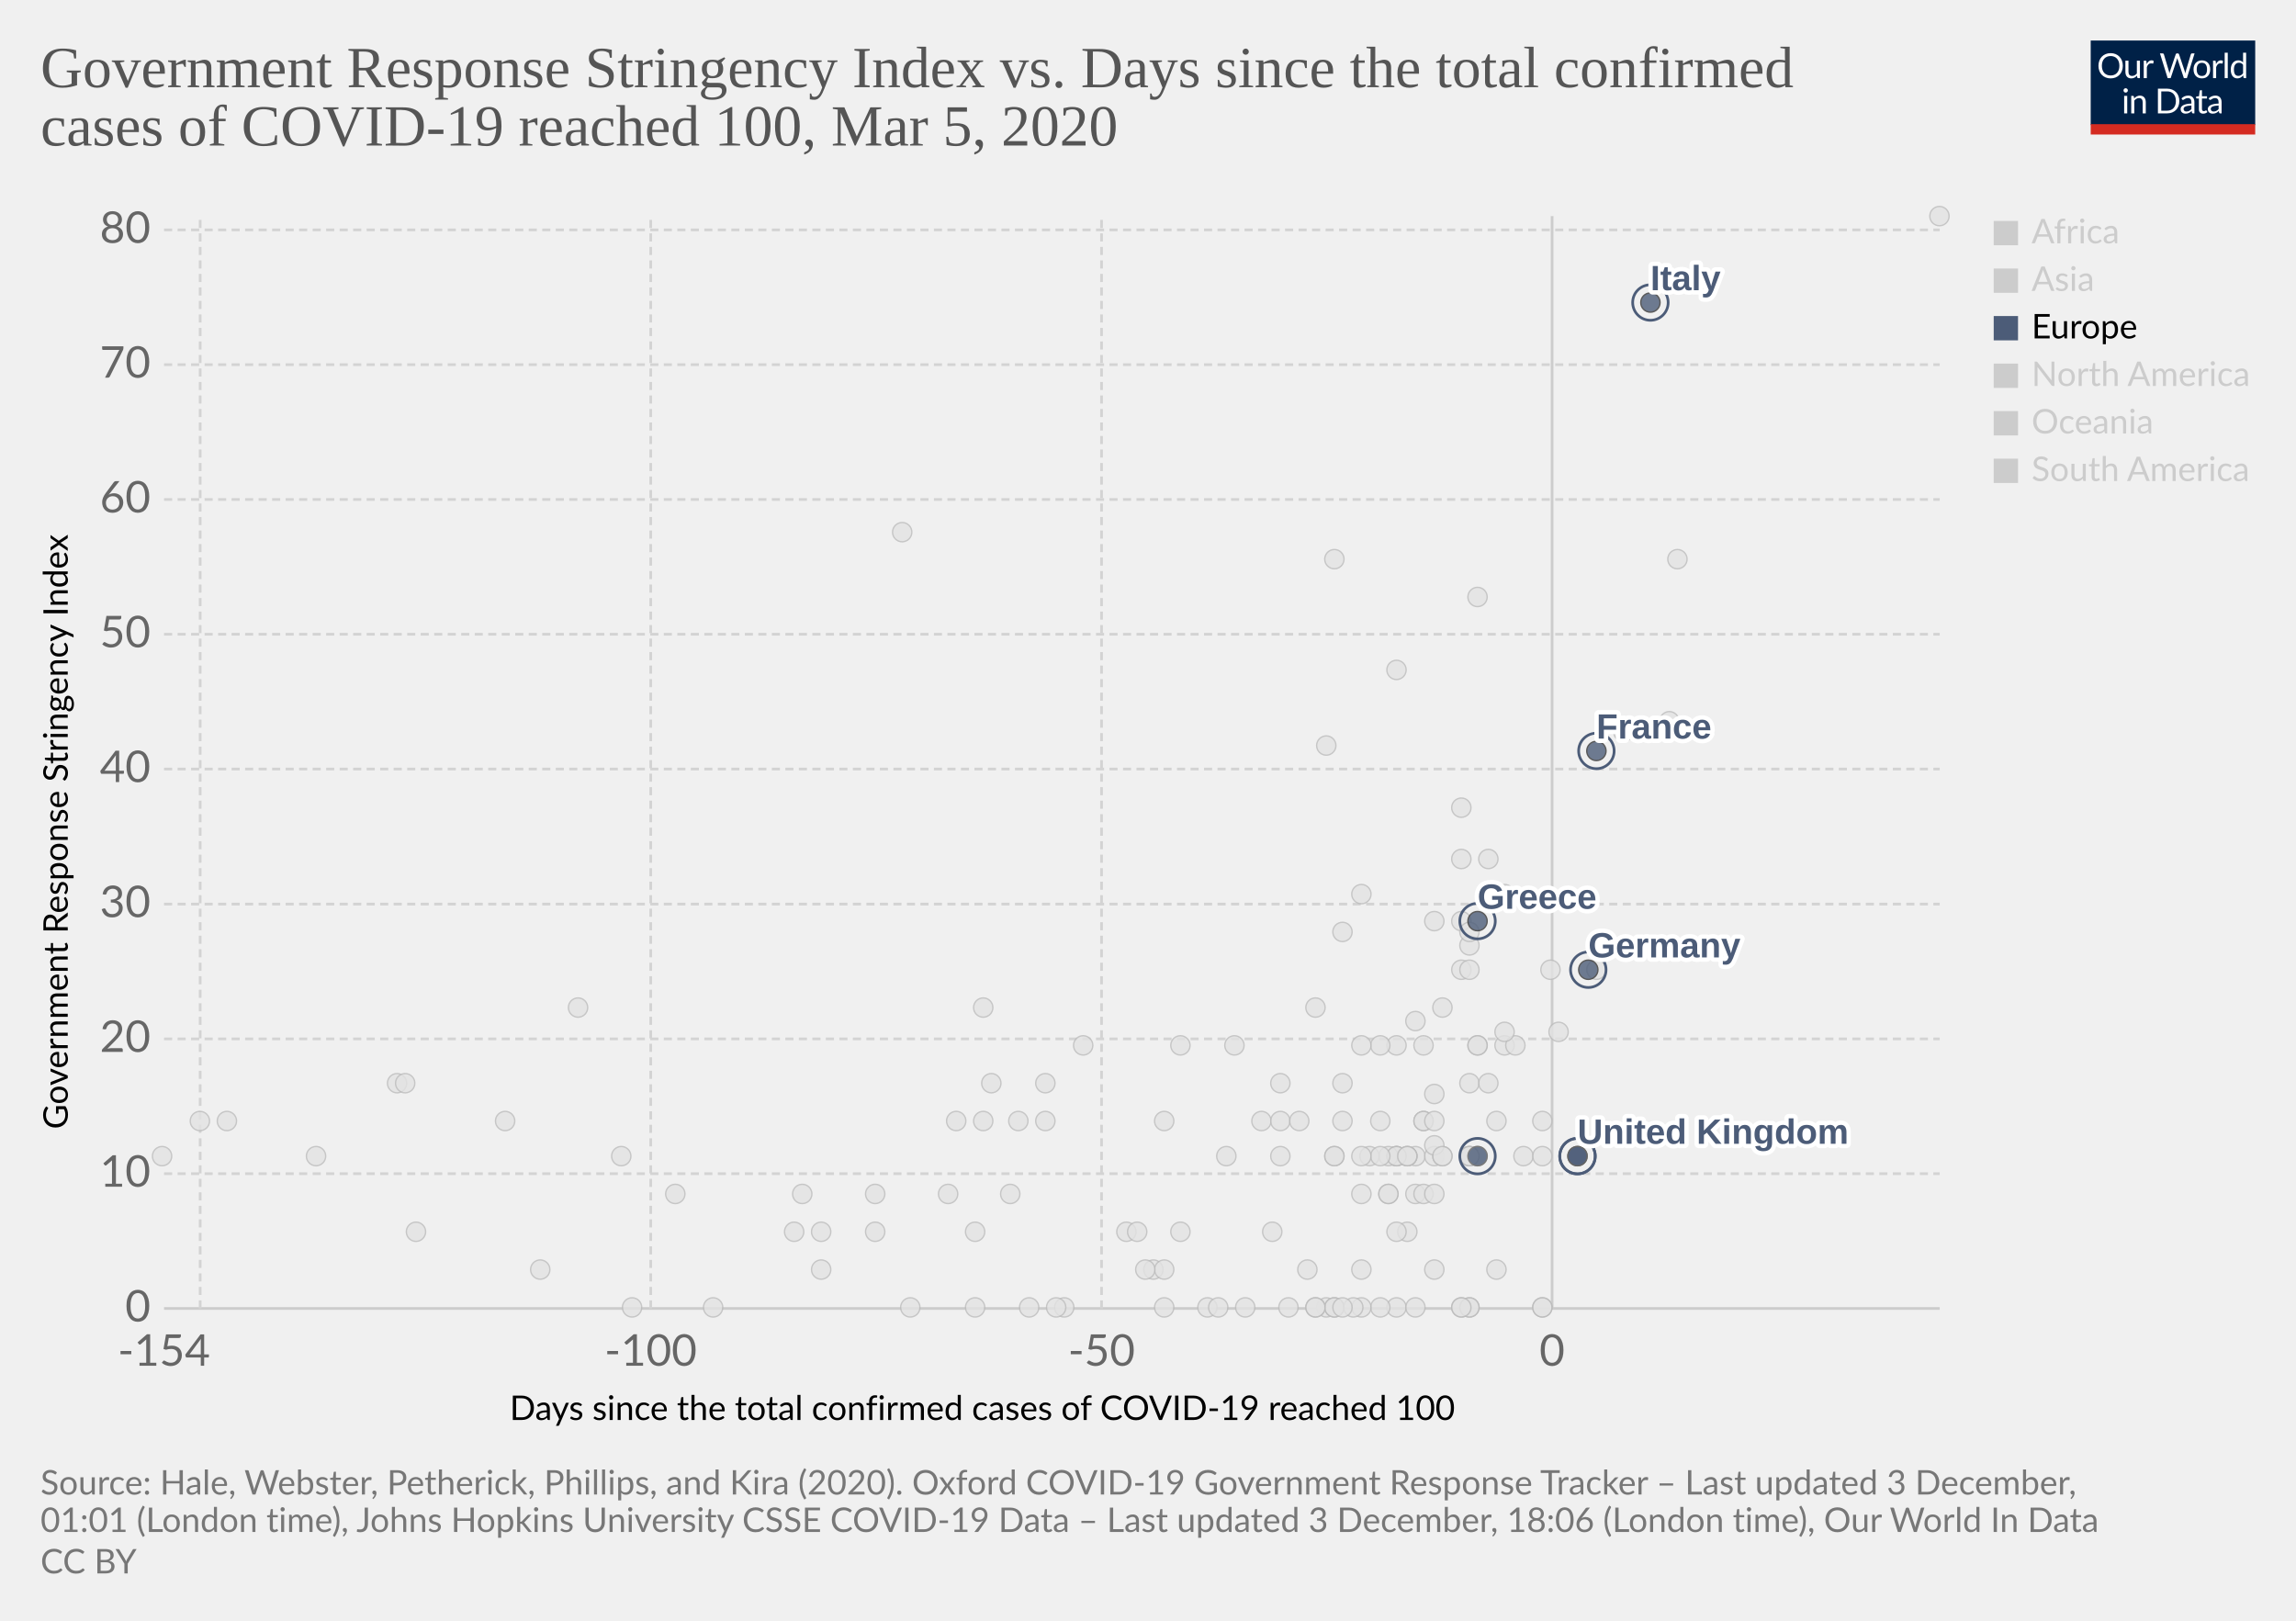
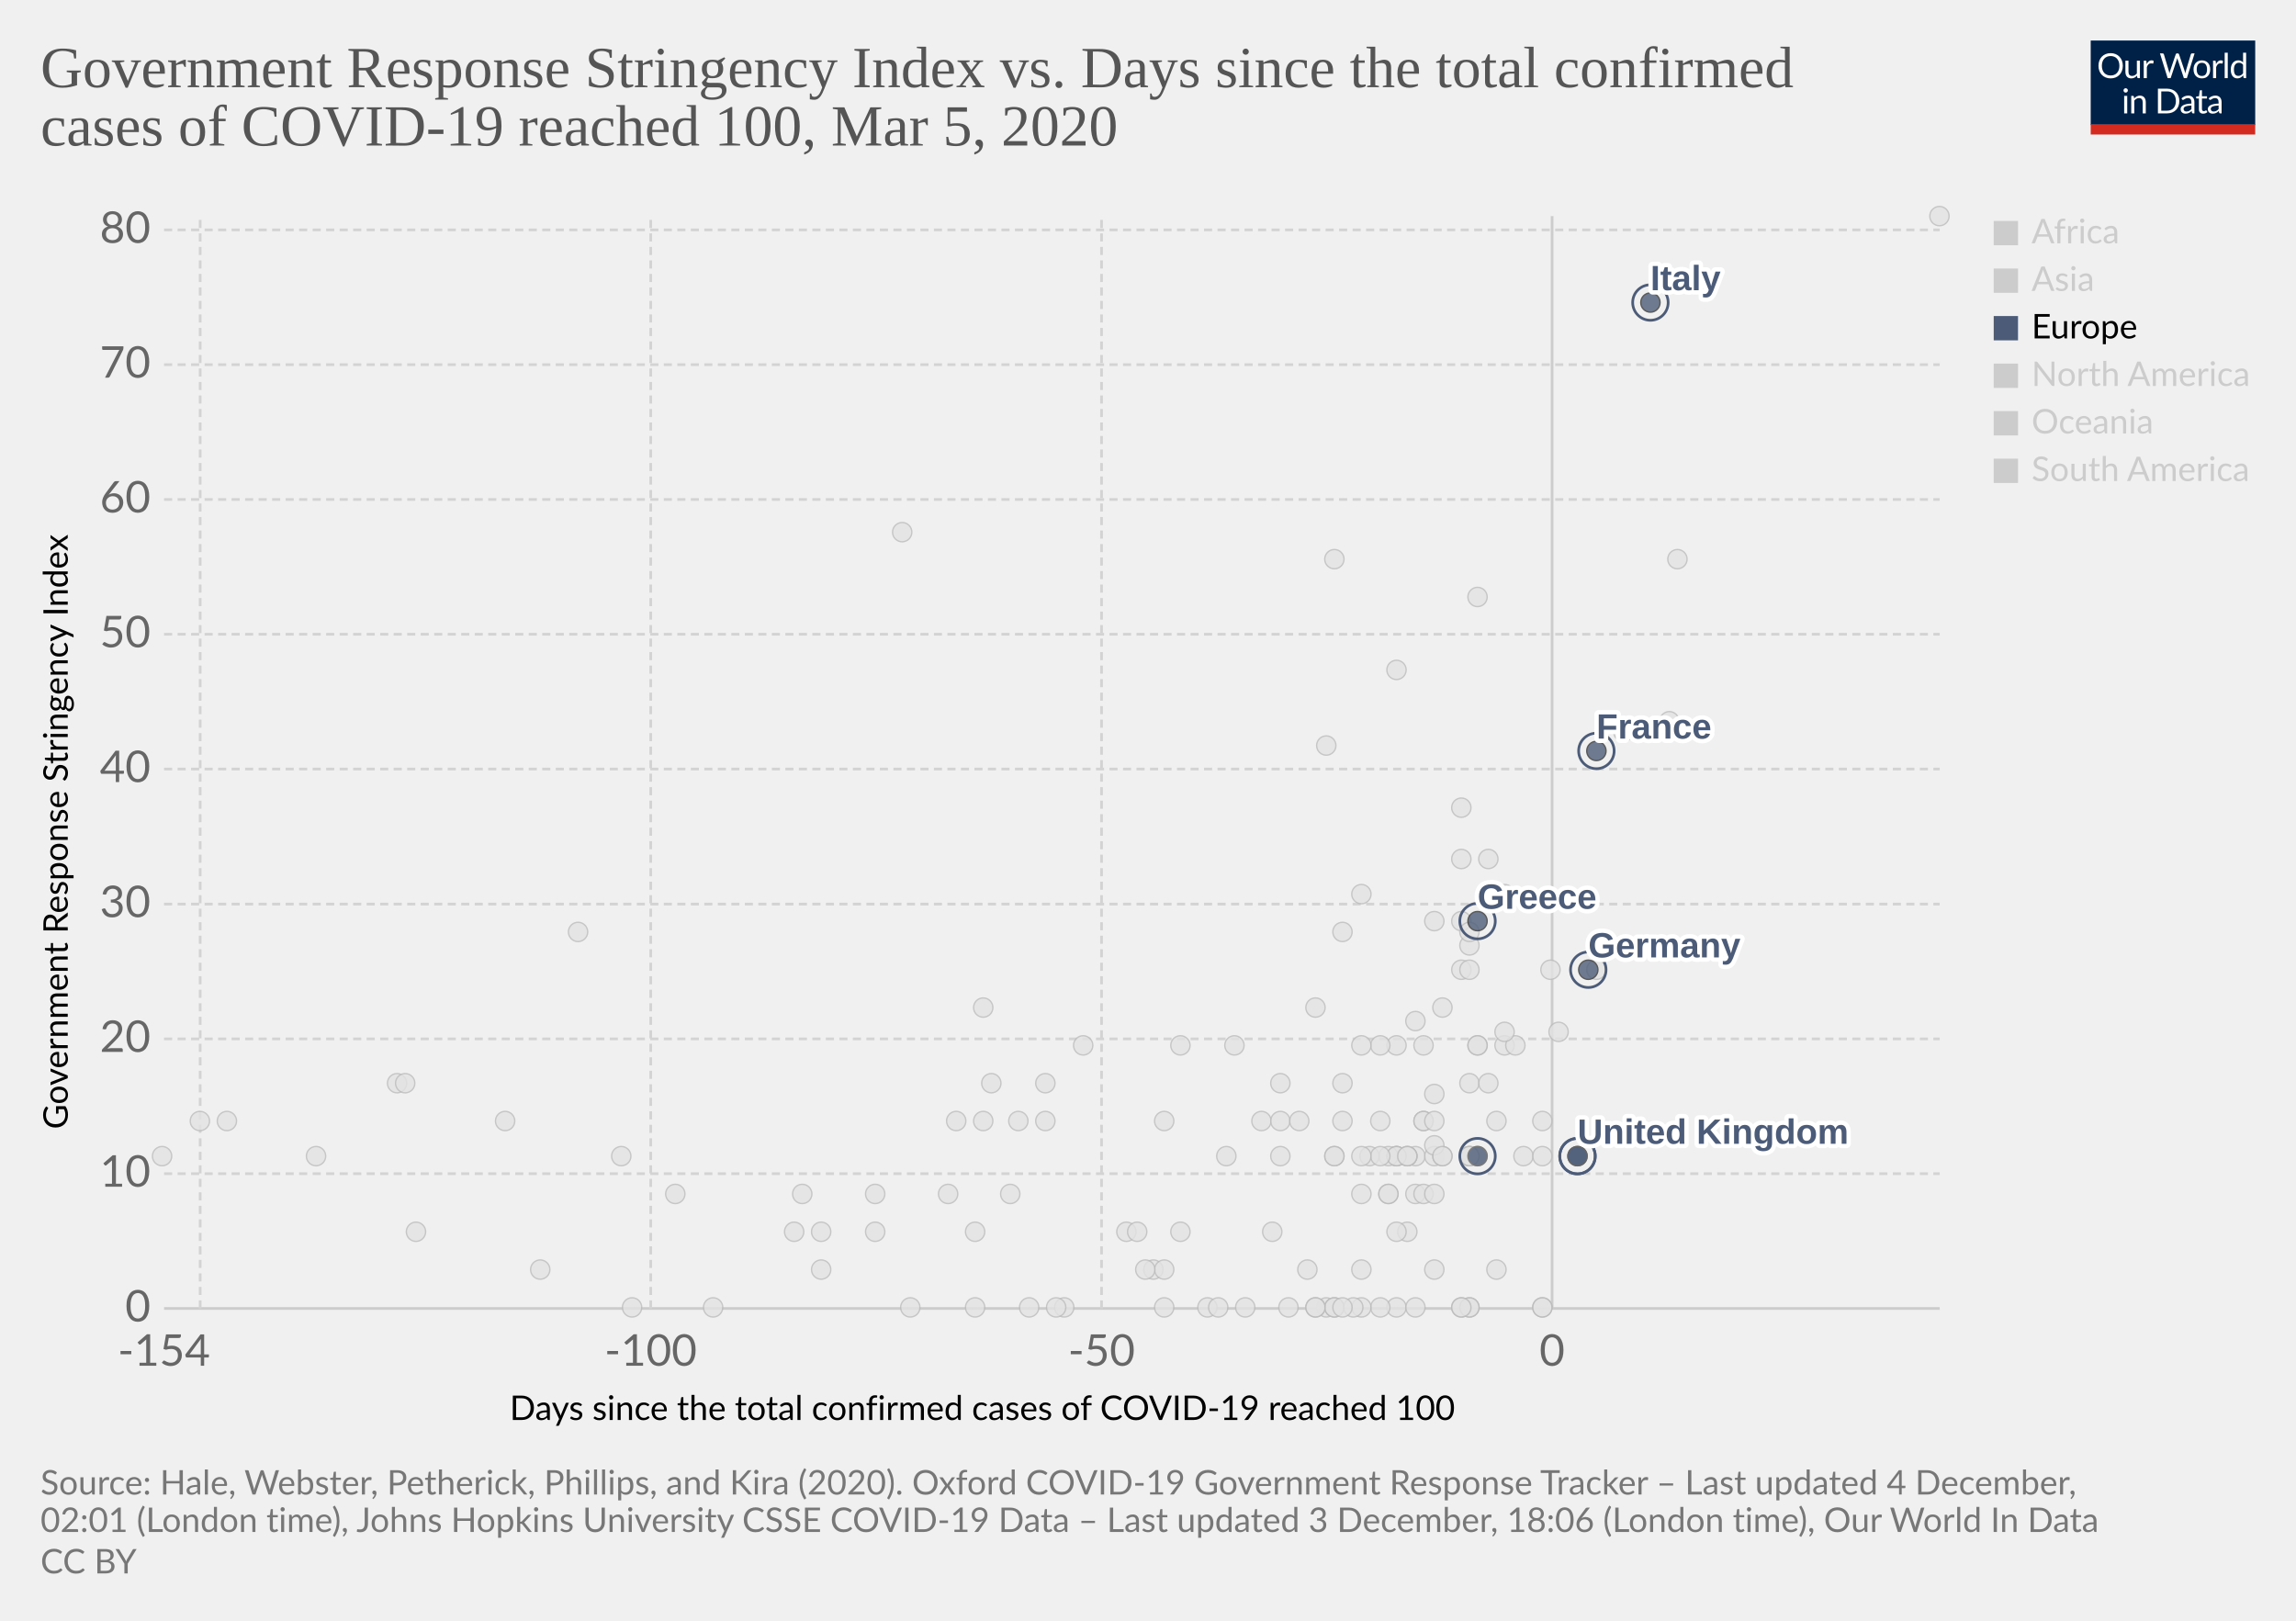
<svg xmlns="http://www.w3.org/2000/svg" version="1.1" style="background-color:#fff;-webkit-font-smoothing:antialiased" width="850" height="600" viewBox="0 0 850 600" font-family="Lato,'Helvetica Neue',Helvetica,Arial,sans-serif" font-size="18" text-rendering="optimizeLegibility">
  <g class="HeaderView">
    <g transform="matrix(.29 0 0 .29 774 15)">
      <svg width="210" height="120" viewBox="0 0 210 120" fill="none">
        <g clip-path="url(#clip0)">
          <path d="M0 0h210v107.89H0V0z" fill="#002147" />
          <path d="M40.98 32.25c0 2.36-.38 4.53-1.12 6.51a14.26 14.26 0 01-8.1 8.4c-1.9.78-4.02 1.17-6.34 1.17a16.6 16.6 0 01-6.33-1.17 14.31 14.31 0 01-8.08-8.4 18.29 18.29 0 01-1.12-6.51c0-2.36.38-4.53 1.12-6.5a14.32 14.32 0 018.07-8.44c1.92-.8 4.03-1.19 6.34-1.19 2.32 0 4.43.4 6.34 1.19 1.92.8 3.56 1.9 4.93 3.34a14.87 14.87 0 013.17 5.1 18.1 18.1 0 011.12 6.5zm-4.38 0c0-1.94-.26-3.68-.8-5.22a10.91 10.91 0 00-2.24-3.89 9.68 9.68 0 00-3.52-2.46 11.95 11.95 0 00-4.62-.86c-1.68 0-3.21.28-4.6.86a9.88 9.88 0 00-3.54 2.46 10.91 10.91 0 00-2.24 3.9c-.53 1.53-.8 3.27-.8 5.2 0 1.94.27 3.68.8 5.22a11.17 11.17 0 002.24 3.9 10.01 10.01 0 003.55 2.44c1.38.56 2.9.83 4.6.83 1.7 0 3.24-.27 4.61-.83a9.8 9.8 0 003.52-2.44 11.17 11.17 0 002.25-3.9c.53-1.54.8-3.28.8-5.21zm26.22-6.54V48H60.5c-.56 0-.9-.27-1.05-.81l-.31-2.4a12.45 12.45 0 01-3.26 2.6c-1.2.64-2.58.96-4.13.96-1.22 0-2.3-.2-3.24-.6a6.52 6.52 0 01-2.33-1.7 7.37 7.37 0 01-1.43-2.67c-.3-1.04-.46-2.2-.46-3.45V25.7h3.91v14.22c0 1.68.38 2.99 1.15 3.91.77.93 1.96 1.39 3.54 1.39 1.16 0 2.24-.27 3.23-.82a10.42 10.42 0 002.8-2.28V25.7h3.91zm8.61 4.47a9.94 9.94 0 012.6-3.56 5.64 5.64 0 013.76-1.3c.47 0 .92.05 1.34.15.44.1.83.27 1.17.49l-.3 2.92c-.09.37-.3.55-.66.55-.2 0-.5-.04-.9-.13a6.21 6.21 0 00-3.24.18c-.54.2-1.03.5-1.47.92-.42.4-.81.9-1.17 1.5-.33.58-.64 1.26-.92 2.02V48H67.7V25.71h2.25c.42 0 .72.08.88.25.16.16.27.44.33.83l.26 3.39zm61.16-13.7L122.75 48h-3.82l-7.99-24.05a21.95 21.95 0 01-.42-1.58 38.36 38.36 0 01-.44 1.58L102.05 48h-3.83L88.4 16.47h3.54c.38 0 .7.1.95.29.26.2.43.43.5.73l6.52 21.9c.1.4.2.83.28 1.28.1.46.2.94.29 1.46l.3-1.46c.12-.47.25-.9.38-1.27l7.41-21.91c.1-.25.26-.48.51-.69.27-.22.58-.33.95-.33h1.23c.38 0 .69.1.92.29.24.2.41.43.53.73l7.4 21.9a28.4 28.4 0 01.68 2.62 29.52 29.52 0 01.52-2.61l6.54-21.91c.07-.27.23-.5.48-.7.27-.21.58-.32.95-.32h3.32zm9.35 8.88c1.63 0 3.1.27 4.4.82a9.43 9.43 0 015.46 5.94c.5 1.4.74 2.98.74 4.73 0 1.76-.25 3.34-.74 4.75a9.43 9.43 0 01-5.46 5.92c-1.3.52-2.77.79-4.4.79-1.64 0-3.12-.27-4.44-.8a9.42 9.42 0 01-3.35-2.3c-.92-1-1.63-2.2-2.13-3.61-.49-1.41-.73-3-.73-4.75s.24-3.33.73-4.73c.5-1.43 1.2-2.64 2.13-3.63a9.4 9.4 0 013.35-2.31c1.32-.55 2.8-.82 4.44-.82zm0 19.89c2.2 0 3.84-.73 4.93-2.2 1.08-1.48 1.63-3.54 1.63-6.18 0-2.66-.55-4.72-1.63-6.2-1.09-1.49-2.73-2.23-4.93-2.23-1.12 0-2.09.2-2.93.57a5.7 5.7 0 00-2.06 1.65 7.5 7.5 0 00-1.24 2.67c-.26 1.04-.4 2.22-.4 3.54 0 2.64.55 4.7 1.64 6.18 1.1 1.47 2.76 2.2 4.99 2.2zm17.97-15.07a9.94 9.94 0 012.6-3.56 5.64 5.64 0 013.76-1.3c.47 0 .91.05 1.34.15.44.1.83.27 1.16.49l-.28 2.92c-.09.37-.31.55-.66.55-.2 0-.5-.04-.9-.13a6.2 6.2 0 00-3.24.18c-.54.2-1.03.5-1.47.92-.43.4-.82.9-1.17 1.5a13.1 13.1 0 00-.92 2.02V48h-3.94V25.71h2.24c.43 0 .72.08.88.25.17.16.28.44.33.83l.27 3.39zm15.04-14.59V48h-3.92V15.6h3.92zm19.55 15.43a6.22 6.22 0 00-2.38-2.05 6.7 6.7 0 00-2.86-.6c-2.07 0-3.66.75-4.77 2.23-1.12 1.48-1.68 3.6-1.68 6.33 0 1.46.13 2.7.38 3.74a7.29 7.29 0 001.1 2.56 4.35 4.35 0 001.78 1.45c.7.3 1.5.46 2.4.46 1.29 0 2.41-.3 3.36-.88a9.6 9.6 0 002.67-2.49V31.02zm3.91-15.43V48h-2.33c-.56 0-.9-.27-1.06-.81l-.35-2.71a12.13 12.13 0 01-3.25 2.77 8.28 8.28 0 01-4.23 1.06 7.31 7.31 0 01-6.14-2.9c-.73-.96-1.3-2.15-1.69-3.57a18.35 18.35 0 01.07-9.48 11.29 11.29 0 011.89-3.7 8.7 8.7 0 017.06-3.34 7.96 7.96 0 016.12 2.62V15.59h3.91zM46.61 70.71V93H42.7V70.71h3.91zm.84-7c0 .39-.08.75-.24 1.09a2.81 2.81 0 01-1.52 1.47 2.67 2.67 0 01-2.16 0 2.9 2.9 0 01-1.45-1.47 2.67 2.67 0 010-2.16c.15-.35.35-.65.6-.9.25-.27.53-.47.85-.62a2.67 2.67 0 012.16 0c.35.15.65.35.9.62.27.25.47.55.62.9.16.34.24.7.24 1.08zm7.97 10.24c.49-.54 1-1.04 1.54-1.48a9.85 9.85 0 013.66-1.84 8.96 8.96 0 015.43.35c.94.4 1.72.97 2.33 1.71a7.36 7.36 0 011.43 2.67c.32 1.04.49 2.19.49 3.45V93h-3.94V78.81c0-1.69-.4-3-1.17-3.92-.76-.93-1.93-1.4-3.5-1.4a6.6 6.6 0 00-3.25.83c-1 .56-1.92 1.31-2.77 2.27V93h-3.94V70.71h2.35c.56 0 .9.28 1.04.82l.3 2.42zm57.7 3.3c0 2.36-.37 4.5-1.11 6.44a14.3 14.3 0 01-3.17 4.98 14.1 14.1 0 01-4.93 3.2c-1.9.76-4.02 1.13-6.33 1.13H85.8V61.47h11.77c2.31 0 4.42.39 6.33 1.15a13.8 13.8 0 018.1 8.18 17.75 17.75 0 011.12 6.45zm-4.37 0c0-1.94-.26-3.67-.8-5.2a10.94 10.94 0 00-2.23-3.87 9.57 9.57 0 00-3.53-2.42 12.23 12.23 0 00-4.61-.83h-7.5v24.62h7.5c1.7 0 3.24-.28 4.61-.84a9.7 9.7 0 003.53-2.4 10.94 10.94 0 002.24-3.87c.53-1.53.8-3.26.8-5.2zm19.8 5.72c-1.8.06-3.34.2-4.62.44-1.26.22-2.3.51-3.1.88-.8.36-1.37.8-1.74 1.3-.35.5-.53 1.05-.53 1.67 0 .58.1 1.1.3 1.52a3 3 0 00.76 1.05c.34.27.73.46 1.17.6.45.11.94.17 1.45.17a7.28 7.28 0 003.5-.81 11.95 11.95 0 002.82-2.2v-4.62zm-12.65-9.11a12.73 12.73 0 013.98-2.66c1.43-.59 3-.88 4.73-.88 1.25 0 2.36.2 3.33.61a6.81 6.81 0 013.94 4.38c.33 1.04.5 2.19.5 3.43V93h-1.74a1.8 1.8 0 01-.88-.18c-.2-.13-.36-.38-.48-.74l-.44-2.12c-.59.55-1.16 1.03-1.72 1.46a9.48 9.48 0 01-3.74 1.7c-.69.15-1.46.23-2.3.23-.87 0-1.69-.12-2.45-.35a5.34 5.34 0 01-3.34-2.93 6.64 6.64 0 01-.49-2.64c0-.88.25-1.72.73-2.53a6.33 6.33 0 012.35-2.17c1.09-.63 2.5-1.15 4.25-1.54 1.75-.41 3.89-.65 6.42-.7v-1.75c0-1.73-.37-3.03-1.12-3.91-.75-.9-1.84-1.34-3.28-1.34-.97 0-1.78.12-2.44.37-.64.23-1.2.5-1.7.81l-1.23.82c-.33.23-.67.35-1 .35-.27 0-.5-.07-.69-.2a2.1 2.1 0 01-.48-.53l-.7-1.25zm27.67 19.5c-1.76 0-3.12-.5-4.07-1.48-.94-.98-1.41-2.4-1.41-4.25V74h-2.68a.9.9 0 01-.6-.2c-.16-.14-.24-.36-.24-.66v-1.56l3.65-.46.9-6.89a.9.9 0 01.29-.52.88.88 0 01.62-.22H142v7.67h6.44V74H142v13.38c0 .94.22 1.63.68 2.09.45.45 1.04.68 1.76.68a3.21 3.21 0 001.85-.53l.55-.35c.16-.12.3-.18.41-.18.2 0 .4.13.55.38l1.15 1.87a7.45 7.45 0 01-2.44 1.5c-.96.35-1.94.52-2.95.52zm19.68-10.4c-1.8.07-3.34.21-4.62.45-1.26.22-2.3.51-3.1.88-.8.36-1.37.8-1.74 1.3-.35.5-.53 1.05-.53 1.67 0 .58.1 1.1.3 1.52.18.42.44.77.76 1.05.34.27.73.46 1.17.6.45.11.94.17 1.45.17a7.3 7.3 0 003.5-.81 12.04 12.04 0 002.82-2.2v-4.62zm-12.65-9.1a12.72 12.72 0 013.99-2.66c1.42-.59 3-.88 4.72-.88 1.25 0 2.36.2 3.33.61a6.81 6.81 0 013.94 4.38c.33 1.04.5 2.19.5 3.43V93h-1.74a1.8 1.8 0 01-.88-.18c-.2-.13-.36-.38-.48-.74l-.44-2.12c-.59.55-1.16 1.03-1.72 1.46a9.48 9.48 0 01-3.74 1.7c-.69.15-1.46.23-2.3.23-.87 0-1.69-.12-2.45-.35a5.33 5.33 0 01-3.34-2.93 6.62 6.62 0 01-.49-2.64c0-.88.25-1.72.73-2.53a6.33 6.33 0 012.35-2.17c1.09-.63 2.5-1.15 4.25-1.54a31.2 31.2 0 016.42-.7v-1.75c0-1.73-.37-3.03-1.12-3.91-.75-.9-1.84-1.34-3.28-1.34-.97 0-1.78.12-2.44.37-.64.23-1.2.5-1.7.81-.46.3-.87.57-1.22.82-.34.23-.68.35-1.02.35-.26 0-.49-.07-.68-.2a1.88 1.88 0 01-.48-.53l-.7-1.25z" fill="#fff" />
          <path fill="#D42B21" d="M0 106.79h210V120H0z" />
        </g>
        <defs>
          <clipPath id="clip0">
            <path fill="#fff" d="M0 0h210v120H0z" />
          </clipPath>
        </defs>
      </svg>
    </g>
    <a href="https://ourworldindata.org/grapher/covid-stringency-vs-days-cases-reached-100" target="_blank" rel="noopener" font-family="&quot;Playfair Display&quot;,Georgia,&quot;Times New Roman&quot;,serif">
      <text font-size="21.6" x="15" y="32.3" fill="#555">
        <tspan x="15" y="32.28">Government Response Stringency Index vs. Days since the total confirmed</tspan>
        <tspan x="15" y="53.88">cases of COVID-19 reached 100, Mar 5, 2020</tspan>
      </text>
    </a>
  </g>
  <g class="ScatterPlot">
    <g class="DualAxisView">
      <g class="HorizontalAxis">
        <text font-size="12.6" x="188.7" y="525.7">
          <tspan x="188.7" y="525.68">Days since the total confirmed cases of COVID-19 reached 100</tspan>
        </text>
        <text x="60.7" y="505.6" fill="#666" text-anchor="middle" font-size="16.2">-154</text>
        <text x="240.9" y="505.6" fill="#666" text-anchor="middle" font-size="16.2">-100</text>
        <text x="407.8" y="505.6" fill="#666" text-anchor="middle" font-size="16.2">-50</text>
        <text x="574.6" y="505.6" fill="#666" text-anchor="middle" font-size="16.2">0</text>
      </g>
      <g class="VerticalAxis">
        <text font-size="12.6" x="-418" y="25.1" transform="rotate(-90)">
          <tspan x="-418" y="25.08">Government Response Stringency Index</tspan>
        </text>
        <text x="55.74" y="484.4" fill="#666" dominant-baseline="middle" text-anchor="end" font-size="16.2">0</text>
        <text x="55.74" y="434.5" fill="#666" dominant-baseline="middle" text-anchor="end" font-size="16.2">10</text>
        <text x="55.74" y="384.6" fill="#666" dominant-baseline="middle" text-anchor="end" font-size="16.2">20</text>
        <text x="55.74" y="334.7" fill="#666" dominant-baseline="middle" text-anchor="end" font-size="16.2">30</text>
        <text x="55.74" y="284.7" fill="#666" dominant-baseline="middle" text-anchor="end" font-size="16.2">40</text>
        <text x="55.74" y="234.8" fill="#666" dominant-baseline="middle" text-anchor="end" font-size="16.2">50</text>
        <text x="55.74" y="184.9" fill="#666" dominant-baseline="middle" text-anchor="end" font-size="16.2">60</text>
        <text x="55.74" y="135" fill="#666" dominant-baseline="middle" text-anchor="end" font-size="16.2">70</text>
        <text x="55.74" y="85.1" fill="#666" dominant-baseline="middle" text-anchor="end" font-size="16.2">80</text>
      </g>
      <g class="AxisGridLines horizontalLines">
        <path stroke="#ccc" d="M60.74 484.4h657.35" />
        <path stroke="#d3d3d3" stroke-dasharray="3,2" d="M60.74 434.5h657.35M60.74 384.6h657.35M60.74 334.7h657.35M60.74 284.7h657.35M60.74 234.8h657.35M60.74 184.9h657.35M60.74 135h657.35M60.74 85.1h657.35" />
      </g>
      <g class="AxisGridLines verticalLines">
        <path stroke="#d3d3d3" stroke-dasharray="3,2" d="M74.1 484.4V80M240.9 484.4V80M407.8 484.4V80" />
        <path stroke="#ccc" d="M574.6 484.4V80" />
      </g>
    </g>
    <g class="PointsWithLabels clickable" clip-path="url(#a)" font-family="Arial, sans-serif">
      <path fill="rgba(255,255,255,0)" d="M60.74 80h657.35v404.4H60.74z" />
      <defs>
        <clipPath id="a">
          <path d="M50.74 70h677.35v424.4H50.74z" />
        </clipPath>
      </defs>
      <g class="key-Ireland_0">
        <circle cx="544" cy="428" r="3.57" fill="#e2e2e2" opacity=".8" stroke="#bbb" stroke-width=".5" />
      </g>
      <g class="key-Belgium_0">
        <circle cx="571" cy="415" r="3.57" fill="#e2e2e2" opacity=".8" stroke="#bbb" stroke-width=".5" />
      </g>
      <g class="key-Netherlands_0">
        <circle cx="571" cy="484" r="3.57" fill="#e2e2e2" opacity=".8" stroke="#bbb" stroke-width=".5" />
      </g>
      <g class="key-Switzerland_0">
        <circle cx="574" cy="359" r="3.57" fill="#e2e2e2" opacity=".8" stroke="#bbb" stroke-width=".5" />
      </g>
      <g class="key-Sweden_0">
        <circle cx="571" cy="484" r="3.57" fill="#e2e2e2" opacity=".8" stroke="#bbb" stroke-width=".5" />
      </g>
      <g class="key-Poland_0">
        <circle cx="544" cy="428" r="3.57" fill="#e2e2e2" opacity=".8" stroke="#bbb" stroke-width=".5" />
      </g>
      <g class="key-Russia_0">
        <circle cx="534" cy="373" r="3.57" fill="#e2e2e2" opacity=".8" stroke="#bbb" stroke-width=".5" />
      </g>
      <g class="key-United-States_0">
        <circle cx="577" cy="382" r="3.57" fill="#e2e2e2" opacity=".8" stroke="#bbb" stroke-width=".5" />
      </g>
      <g class="key-Japan_0">
        <circle cx="618" cy="267" r="3.57" fill="#e2e2e2" opacity=".8" stroke="#bbb" stroke-width=".5" />
      </g>
      <g class="key-Afghanistan_0">
        <circle cx="497" cy="345" r="3.57" fill="#e2e2e2" opacity=".8" stroke="#bbb" stroke-width=".5" />
      </g>
      <g class="key-Albania_0">
        <circle cx="514" cy="442" r="3.57" fill="#e2e2e2" opacity=".8" stroke="#bbb" stroke-width=".5" />
      </g>
      <g class="key-Algeria_0">
        <circle cx="521" cy="456" r="3.57" fill="#e2e2e2" opacity=".8" stroke="#bbb" stroke-width=".5" />
      </g>
      <g class="key-Andorra_0">
        <circle cx="517" cy="484" r="3.57" fill="#e2e2e2" opacity=".8" stroke="#bbb" stroke-width=".5" />
      </g>
      <g class="key-Angola_0">
        <circle cx="250" cy="442" r="3.57" fill="#e2e2e2" opacity=".8" stroke="#bbb" stroke-width=".5" />
      </g>
      <g class="key-Argentina_0">
        <circle cx="524" cy="428" r="3.57" fill="#e2e2e2" opacity=".8" stroke="#bbb" stroke-width=".5" />
      </g>
      <g class="key-Australia_0">
        <circle cx="557" cy="387" r="3.57" fill="#e2e2e2" opacity=".8" stroke="#bbb" stroke-width=".5" />
      </g>
      <g class="key-New-Zealand_0">
        <circle cx="517" cy="387" r="3.57" fill="#e2e2e2" opacity=".8" stroke="#bbb" stroke-width=".5" />
      </g>
      <g class="key-Nepal_0">
        <circle cx="364" cy="373" r="3.57" fill="#e2e2e2" opacity=".8" stroke="#bbb" stroke-width=".5" />
      </g>
      <g class="key-Namibia_0">
        <circle cx="200" cy="470" r="3.57" fill="#e2e2e2" opacity=".8" stroke="#bbb" stroke-width=".5" />
      </g>
      <g class="key-Mozambique_0">
        <circle cx="351" cy="442" r="3.57" fill="#e2e2e2" opacity=".8" stroke="#bbb" stroke-width=".5" />
      </g>
      <g class="key-Morocco_0">
        <circle cx="517" cy="456" r="3.57" fill="#e2e2e2" opacity=".8" stroke="#bbb" stroke-width=".5" />
      </g>
      <g class="key-Moldova_0">
        <circle cx="514" cy="442" r="3.57" fill="#e2e2e2" opacity=".8" stroke="#bbb" stroke-width=".5" />
      </g>
      <g class="key-Mongolia_0">
        <circle cx="334" cy="197" r="3.57" fill="#e2e2e2" opacity=".8" stroke="#bbb" stroke-width=".5" />
      </g>
      <g class="key-Mexico_0">
        <circle cx="531" cy="470" r="3.57" fill="#e2e2e2" opacity=".8" stroke="#bbb" stroke-width=".5" />
      </g>
      <g class="key-Mauritania_0">
        <circle cx="324" cy="456" r="3.57" fill="#e2e2e2" opacity=".8" stroke="#bbb" stroke-width=".5" />
      </g>
      <g class="key-Mali_0">
        <circle cx="447" cy="484" r="3.57" fill="#e2e2e2" opacity=".8" stroke="#bbb" stroke-width=".5" />
      </g>
      <g class="key-Malaysia_0">
        <circle cx="561" cy="387" r="3.57" fill="#e2e2e2" opacity=".8" stroke="#bbb" stroke-width=".5" />
      </g>
      <g class="key-Malawi_0">
        <circle cx="304" cy="456" r="3.57" fill="#e2e2e2" opacity=".8" stroke="#bbb" stroke-width=".5" />
      </g>
      <g class="key-Madagascar_0">
        <circle cx="451" cy="484" r="3.57" fill="#e2e2e2" opacity=".8" stroke="#bbb" stroke-width=".5" />
      </g>
      <g class="key-Lithuania_0">
        <circle cx="517" cy="428" r="3.57" fill="#e2e2e2" opacity=".8" stroke="#bbb" stroke-width=".5" />
      </g>
      <g class="key-Libya_0">
        <circle cx="294" cy="456" r="3.57" fill="#e2e2e2" opacity=".8" stroke="#bbb" stroke-width=".5" />
      </g>
      <g class="key-Liberia_0">
        <circle cx="417" cy="456" r="3.57" fill="#e2e2e2" opacity=".8" stroke="#bbb" stroke-width=".5" />
      </g>
      <g class="key-Latvia_0">
        <circle cx="524" cy="442" r="3.57" fill="#e2e2e2" opacity=".8" stroke="#bbb" stroke-width=".5" />
      </g>
      <g class="key-Lesotho_0">
        <circle cx="154" cy="456" r="3.57" fill="#e2e2e2" opacity=".8" stroke="#bbb" stroke-width=".5" />
      </g>
      <g class="key-Lebanon_0">
        <circle cx="541" cy="359" r="3.57" fill="#e2e2e2" opacity=".8" stroke="#bbb" stroke-width=".5" />
      </g>
      <g class="key-Kyrgyzstan_0">
        <circle cx="487" cy="373" r="3.57" fill="#e2e2e2" opacity=".8" stroke="#bbb" stroke-width=".5" />
      </g>
      <g class="key-Austria_0">
        <circle cx="564" cy="428" r="3.57" fill="#e2e2e2" opacity=".8" stroke="#bbb" stroke-width=".5" />
      </g>
      <g class="key-Azerbaijan_0">
        <circle cx="504" cy="331" r="3.57" fill="#e2e2e2" opacity=".8" stroke="#bbb" stroke-width=".5" />
      </g>
      <g class="key-Bahrain_0">
        <circle cx="557" cy="331" r="3.57" fill="#e2e2e2" opacity=".8" stroke="#bbb" stroke-width=".5" />
      </g>
      <g class="key-Bangladesh_0">
        <circle cx="467" cy="415" r="3.57" fill="#e2e2e2" opacity=".8" stroke="#bbb" stroke-width=".5" />
      </g>
      <g class="key-Barbados_0">
        <circle cx="147" cy="401" r="3.57" fill="#e2e2e2" opacity=".8" stroke="#bbb" stroke-width=".5" />
      </g>
      <g class="key-Belarus_0">
        <circle cx="491" cy="484" r="3.57" fill="#e2e2e2" opacity=".8" stroke="#bbb" stroke-width=".5" />
      </g>
      <g class="key-Belize_0">
        <circle cx="60" cy="428" r="3.57" fill="#e2e2e2" opacity=".8" stroke="#bbb" stroke-width=".5" />
      </g>
      <g class="key-Benin_0">
        <circle cx="364" cy="415" r="3.57" fill="#e2e2e2" opacity=".8" stroke="#bbb" stroke-width=".5" />
      </g>
      <g class="key-Bhutan_0">
        <circle cx="84" cy="415" r="3.57" fill="#e2e2e2" opacity=".8" stroke="#bbb" stroke-width=".5" />
      </g>
      <g class="key-Bolivia_0">
        <circle cx="487" cy="484" r="3.57" fill="#e2e2e2" opacity=".8" stroke="#bbb" stroke-width=".5" />
      </g>
      <g class="key-Bosnia-and-Herzegovina_0">
        <circle cx="517" cy="428" r="3.57" fill="#e2e2e2" opacity=".8" stroke="#bbb" stroke-width=".5" />
      </g>
      <g class="key-Botswana_0">
        <circle cx="187" cy="415" r="3.57" fill="#e2e2e2" opacity=".8" stroke="#bbb" stroke-width=".5" />
      </g>
      <g class="key-Brazil_0">
        <circle cx="547" cy="428" r="3.57" fill="#e2e2e2" opacity=".8" stroke="#bbb" stroke-width=".5" />
      </g>
      <g class="key-Brunei_0">
        <circle cx="511" cy="387" r="3.57" fill="#e2e2e2" opacity=".8" stroke="#bbb" stroke-width=".5" />
      </g>
      <g class="key-Bulgaria_0">
        <circle cx="524" cy="378" r="3.57" fill="#e2e2e2" opacity=".8" stroke="#bbb" stroke-width=".5" />
      </g>
      <g class="key-Burkina-Faso_0">
        <circle cx="511" cy="484" r="3.57" fill="#e2e2e2" opacity=".8" stroke="#bbb" stroke-width=".5" />
      </g>
      <g class="key-Burundi_0">
        <circle cx="230" cy="428" r="3.57" fill="#e2e2e2" opacity=".8" stroke="#bbb" stroke-width=".5" />
      </g>
      <g class="key-Cambodia_0">
        <circle cx="494" cy="484" r="3.57" fill="#e2e2e2" opacity=".8" stroke="#bbb" stroke-width=".5" />
      </g>
      <g class="key-Cameroon_0">
        <circle cx="494" cy="484" r="3.57" fill="#e2e2e2" opacity=".8" stroke="#bbb" stroke-width=".5" />
      </g>
      <g class="key-Canada_0">
        <circle cx="554" cy="470" r="3.57" fill="#e2e2e2" opacity=".8" stroke="#bbb" stroke-width=".5" />
      </g>
      <g class="key-Cape-Verde_0">
        <circle cx="401" cy="387" r="3.57" fill="#e2e2e2" opacity=".8" stroke="#bbb" stroke-width=".5" />
      </g>
      <g class="key-Zambia_0">
        <circle cx="387" cy="401" r="3.57" fill="#e2e2e2" opacity=".8" stroke="#bbb" stroke-width=".5" />
      </g>
      <g class="key-Slovenia_0">
        <circle cx="547" cy="428" r="3.57" fill="#e2e2e2" opacity=".8" stroke="#bbb" stroke-width=".5" />
      </g>
      <g class="key-Vietnam_0">
        <circle cx="517" cy="248" r="3.57" fill="#e2e2e2" opacity=".8" stroke="#bbb" stroke-width=".5" />
      </g>
      <g class="key-Slovakia_0">
        <circle cx="531" cy="428" r="3.57" fill="#e2e2e2" opacity=".8" stroke="#bbb" stroke-width=".5" />
      </g>
      <g class="key-Singapore_0">
        <circle cx="591" cy="359" r="3.57" fill="#e2e2e2" opacity=".8" stroke="#bbb" stroke-width=".5" />
      </g>
      <g class="key-Sierra-Leone_0">
        <circle cx="394" cy="484" r="3.57" fill="#e2e2e2" opacity=".8" stroke="#bbb" stroke-width=".5" />
      </g>
      <g class="key-Serbia_0">
        <circle cx="527" cy="415" r="3.57" fill="#e2e2e2" opacity=".8" stroke="#bbb" stroke-width=".5" />
      </g>
      <g class="key-Senegal_0">
        <circle cx="504" cy="484" r="3.57" fill="#e2e2e2" opacity=".8" stroke="#bbb" stroke-width=".5" />
      </g>
      <g class="key-Saudi-Arabia_0">
        <circle cx="544" cy="428" r="3.57" fill="#e2e2e2" opacity=".8" stroke="#bbb" stroke-width=".5" />
      </g>
      <g class="key-Rwanda_0">
        <circle cx="474" cy="415" r="3.57" fill="#e2e2e2" opacity=".8" stroke="#bbb" stroke-width=".5" />
      </g>
      <g class="key-Romania_0">
        <circle cx="544" cy="401" r="3.57" fill="#e2e2e2" opacity=".8" stroke="#bbb" stroke-width=".5" />
      </g>
      <g class="key-Philippines_0">
        <circle cx="544" cy="359" r="3.57" fill="#e2e2e2" opacity=".8" stroke="#bbb" stroke-width=".5" />
      </g>
      <g class="key-Peru_0">
        <circle cx="534" cy="428" r="3.57" fill="#e2e2e2" opacity=".8" stroke="#bbb" stroke-width=".5" />
      </g>
      <g class="key-Paraguay_0">
        <circle cx="471" cy="456" r="3.57" fill="#e2e2e2" opacity=".8" stroke="#bbb" stroke-width=".5" />
      </g>
      <g class="key-Papua-New-Guinea_0">
        <circle cx="74" cy="415" r="3.57" fill="#e2e2e2" opacity=".8" stroke="#bbb" stroke-width=".5" />
      </g>
      <g class="key-Panama_0">
        <circle cx="527" cy="442" r="3.57" fill="#e2e2e2" opacity=".8" stroke="#bbb" stroke-width=".5" />
      </g>
      <g class="key-Pakistan_0">
        <circle cx="541" cy="341" r="3.57" fill="#e2e2e2" opacity=".8" stroke="#bbb" stroke-width=".5" />
      </g>
      <g class="key-Norway_0">
        <circle cx="571" cy="428" r="3.57" fill="#e2e2e2" opacity=".8" stroke="#bbb" stroke-width=".5" />
      </g>
      <g class="key-Nigeria_0">
        <circle cx="494" cy="428" r="3.57" fill="#e2e2e2" opacity=".8" stroke="#bbb" stroke-width=".5" />
      </g>
      <g class="key-Niger_0">
        <circle cx="477" cy="484" r="3.57" fill="#e2e2e2" opacity=".8" stroke="#bbb" stroke-width=".5" />
      </g>
      <g class="key-Nicaragua_0">
        <circle cx="324" cy="442" r="3.57" fill="#e2e2e2" opacity=".8" stroke="#bbb" stroke-width=".5" />
      </g>
      <g class="key-Ghana_0">
        <circle cx="504" cy="470" r="3.57" fill="#e2e2e2" opacity=".8" stroke="#bbb" stroke-width=".5" />
      </g>
      <g class="key-Gambia_0">
        <circle cx="117" cy="428" r="3.57" fill="#e2e2e2" opacity=".8" stroke="#bbb" stroke-width=".5" />
      </g>
      <g class="key-Georgia_0">
        <circle cx="491" cy="276" r="3.57" fill="#e2e2e2" opacity=".8" stroke="#bbb" stroke-width=".5" />
      </g>
      <g class="key-Gabon_0">
        <circle cx="431" cy="415" r="3.57" fill="#e2e2e2" opacity=".8" stroke="#bbb" stroke-width=".5" />
      </g>
      <g class="key-Djibouti_0">
        <circle cx="461" cy="484" r="3.57" fill="#e2e2e2" opacity=".8" stroke="#bbb" stroke-width=".5" />
      </g>
      <g class="key-Finland_0">
        <circle cx="547" cy="387" r="3.57" fill="#e2e2e2" opacity=".8" stroke="#bbb" stroke-width=".5" />
      </g>
      <g class="key-Estonia_0">
        <circle cx="544" cy="484" r="3.57" fill="#e2e2e2" opacity=".8" stroke="#bbb" stroke-width=".5" />
      </g>
      <g class="key-Eritrea_0">
        <circle cx="234" cy="484" r="3.57" fill="#e2e2e2" opacity=".8" stroke="#bbb" stroke-width=".5" />
      </g>
      <g class="key-Ethiopia_0">
        <circle cx="427" cy="470" r="3.57" fill="#e2e2e2" opacity=".8" stroke="#bbb" stroke-width=".5" />
      </g>
      <g class="key-Dominican-Republic_0">
        <circle cx="521" cy="428" r="3.57" fill="#e2e2e2" opacity=".8" stroke="#bbb" stroke-width=".5" />
      </g>
      <g class="key-Denmark_0">
        <circle cx="557" cy="382" r="3.57" fill="#e2e2e2" opacity=".8" stroke="#bbb" stroke-width=".5" />
      </g>
      <g class="key-Czech-Republic_0">
        <circle cx="547" cy="387" r="3.57" fill="#e2e2e2" opacity=".8" stroke="#bbb" stroke-width=".5" />
      </g>
      <g class="key-Cyprus_0">
        <circle cx="514" cy="428" r="3.57" fill="#e2e2e2" opacity=".8" stroke="#bbb" stroke-width=".5" />
      </g>
      <g class="key-Cuba_0">
        <circle cx="497" cy="415" r="3.57" fill="#e2e2e2" opacity=".8" stroke="#bbb" stroke-width=".5" />
      </g>
      <g class="key-Croatia_0">
        <circle cx="527" cy="415" r="3.57" fill="#e2e2e2" opacity=".8" stroke="#bbb" stroke-width=".5" />
      </g>
      <g class="key-Costa-Rica_0">
        <circle cx="521" cy="428" r="3.57" fill="#e2e2e2" opacity=".8" stroke="#bbb" stroke-width=".5" />
      </g>
      <g class="key-Democratic-Republic-of-Congo_0">
        <circle cx="484" cy="470" r="3.57" fill="#e2e2e2" opacity=".8" stroke="#bbb" stroke-width=".5" />
      </g>
      <g class="key-Congo_0">
        <circle cx="437" cy="456" r="3.57" fill="#e2e2e2" opacity=".8" stroke="#bbb" stroke-width=".5" />
      </g>
      <g class="key-Colombia_0">
        <circle cx="531" cy="424" r="3.57" fill="#e2e2e2" opacity=".8" stroke="#bbb" stroke-width=".5" />
      </g>
      <g class="key-China_0">
        <circle cx="718" cy="80" r="3.57" fill="#e2e2e2" opacity=".8" stroke="#bbb" stroke-width=".5" />
      </g>
      <g class="key-Chile_0">
        <circle cx="541" cy="484" r="3.57" fill="#e2e2e2" opacity=".8" stroke="#bbb" stroke-width=".5" />
      </g>
      <g class="key-Chad_0">
        <circle cx="381" cy="484" r="3.57" fill="#e2e2e2" opacity=".8" stroke="#bbb" stroke-width=".5" />
      </g>
      <g class="key-Yemen_0">
        <circle cx="337" cy="484" r="3.57" fill="#e2e2e2" opacity=".8" stroke="#bbb" stroke-width=".5" />
      </g>
      <g class="key-Uzbekistan_0">
        <circle cx="497" cy="401" r="3.57" fill="#e2e2e2" opacity=".8" stroke="#bbb" stroke-width=".5" />
      </g>
      <g class="key-Uruguay_0">
        <circle cx="524" cy="484" r="3.57" fill="#e2e2e2" opacity=".8" stroke="#bbb" stroke-width=".5" />
      </g>
      <g class="key-Tanzania_0">
        <circle cx="431" cy="470" r="3.57" fill="#e2e2e2" opacity=".8" stroke="#bbb" stroke-width=".5" />
      </g>
      <g class="key-Egypt_0">
        <circle cx="544" cy="484" r="3.57" fill="#e2e2e2" opacity=".8" stroke="#bbb" stroke-width=".5" />
      </g>
      <g class="key-Ukraine_0">
        <circle cx="507" cy="428" r="3.57" fill="#e2e2e2" opacity=".8" stroke="#bbb" stroke-width=".5" />
      </g>
      <g class="key-Uganda_0">
        <circle cx="367" cy="401" r="3.57" fill="#e2e2e2" opacity=".8" stroke="#bbb" stroke-width=".5" />
      </g>
      <g class="key-Turkey_0">
        <circle cx="527" cy="387" r="3.57" fill="#e2e2e2" opacity=".8" stroke="#bbb" stroke-width=".5" />
      </g>
      <g class="key-Tunisia_0">
        <circle cx="511" cy="415" r="3.57" fill="#e2e2e2" opacity=".8" stroke="#bbb" stroke-width=".5" />
      </g>
      <g class="key-United-Arab-Emirates_0">
        <circle cx="531" cy="405" r="3.57" fill="#e2e2e2" opacity=".8" stroke="#bbb" stroke-width=".5" />
      </g>
      <g class="key-Trinidad-and-Tobago_0">
        <circle cx="474" cy="401" r="3.57" fill="#e2e2e2" opacity=".8" stroke="#bbb" stroke-width=".5" />
      </g>
      <g class="key-Togo_0">
        <circle cx="391" cy="484" r="3.57" fill="#e2e2e2" opacity=".8" stroke="#bbb" stroke-width=".5" />
      </g>
      <g class="key-Thailand_0">
        <circle cx="541" cy="484" r="3.57" fill="#e2e2e2" opacity=".8" stroke="#bbb" stroke-width=".5" />
      </g>
      <g class="key-Tajikistan_0">
        <circle cx="377" cy="415" r="3.57" fill="#e2e2e2" opacity=".8" stroke="#bbb" stroke-width=".5" />
      </g>
      <g class="key-Syria_0">
        <circle cx="304" cy="470" r="3.57" fill="#e2e2e2" opacity=".8" stroke="#bbb" stroke-width=".5" />
      </g>
      <g class="key-Swaziland_0">
        <circle cx="387" cy="415" r="3.57" fill="#e2e2e2" opacity=".8" stroke="#bbb" stroke-width=".5" />
      </g>
      <g class="key-Sudan_0">
        <circle cx="421" cy="456" r="3.57" fill="#e2e2e2" opacity=".8" stroke="#bbb" stroke-width=".5" />
      </g>
      <g class="key-Zimbabwe_0">
        <circle cx="297" cy="442" r="3.57" fill="#e2e2e2" opacity=".8" stroke="#bbb" stroke-width=".5" />
      </g>
      <g class="key-South-Africa_0">
        <circle cx="531" cy="415" r="3.57" fill="#e2e2e2" opacity=".8" stroke="#bbb" stroke-width=".5" />
      </g>
      <g class="key-Somalia_0">
        <circle cx="431" cy="484" r="3.57" fill="#e2e2e2" opacity=".8" stroke="#bbb" stroke-width=".5" />
      </g>
      <g class="key-South-Korea_0">
        <circle cx="621" cy="207" r="3.57" fill="#e2e2e2" opacity=".8" stroke="#bbb" stroke-width=".5" />
      </g>
      <g class="key-Kenya_0">
        <circle cx="481" cy="415" r="3.57" fill="#e2e2e2" opacity=".8" stroke="#bbb" stroke-width=".5" />
      </g>
      <g class="key-Jordan_0">
        <circle cx="517" cy="428" r="3.57" fill="#e2e2e2" opacity=".8" stroke="#bbb" stroke-width=".5" />
      </g>
      <g class="key-Kazakhstan_0">
        <circle cx="504" cy="442" r="3.57" fill="#e2e2e2" opacity=".8" stroke="#bbb" stroke-width=".5" />
      </g>
      <g class="key-Jamaica_0">
        <circle cx="437" cy="387" r="3.57" fill="#e2e2e2" opacity=".8" stroke="#bbb" stroke-width=".5" />
      </g>
      <g class="key-Israel_0">
        <circle cx="551" cy="318" r="3.57" fill="#e2e2e2" opacity=".8" stroke="#bbb" stroke-width=".5" />
      </g>
      <g class="key-Iraq_0">
        <circle cx="547" cy="221" r="3.57" fill="#e2e2e2" opacity=".8" stroke="#bbb" stroke-width=".5" />
      </g>
      <g class="key-Iran_0">
        <circle cx="601" cy="271" r="3.57" fill="#e2e2e2" opacity=".8" stroke="#bbb" stroke-width=".5" />
      </g>
      <g class="key-Indonesia_0">
        <circle cx="541" cy="299" r="3.57" fill="#e2e2e2" opacity=".8" stroke="#bbb" stroke-width=".5" />
      </g>
      <g class="key-India_0">
        <circle cx="544" cy="350" r="3.57" fill="#e2e2e2" opacity=".8" stroke="#bbb" stroke-width=".5" />
      </g>
      <g class="key-Hungary_0">
        <circle cx="521" cy="428" r="3.57" fill="#e2e2e2" opacity=".8" stroke="#bbb" stroke-width=".5" />
      </g>
      <g class="key-Honduras_0">
        <circle cx="494" cy="428" r="3.57" fill="#e2e2e2" opacity=".8" stroke="#bbb" stroke-width=".5" />
      </g>
      <g class="key-Palestine_0">
        <circle cx="494" cy="207" r="3.57" fill="#e2e2e2" opacity=".8" stroke="#bbb" stroke-width=".5" />
      </g>
      <g class="key-Sri-Lanka_0">
        <circle cx="511" cy="428" r="3.57" fill="#e2e2e2" opacity=".8" stroke="#bbb" stroke-width=".5" />
      </g>
      <g class="key-Myanmar_0">
        <circle cx="424" cy="470" r="3.57" fill="#e2e2e2" opacity=".8" stroke="#bbb" stroke-width=".5" />
      </g>
      <g class="key-Cote-d__0027Ivoire_0">
        <circle cx="501" cy="484" r="3.57" fill="#e2e2e2" opacity=".8" stroke="#bbb" stroke-width=".5" />
      </g>
      <g class="key-Haiti_0">
        <circle cx="374" cy="442" r="3.57" fill="#e2e2e2" opacity=".8" stroke="#bbb" stroke-width=".5" />
      </g>
      <g class="key-Guyana_0">
        <circle cx="354" cy="415" r="3.57" fill="#e2e2e2" opacity=".8" stroke="#bbb" stroke-width=".5" />
      </g>
      <g class="key-Guinea_0">
        <circle cx="474" cy="428" r="3.57" fill="#e2e2e2" opacity=".8" stroke="#bbb" stroke-width=".5" />
      </g>
      <g class="key-Guatemala_0">
        <circle cx="454" cy="428" r="3.57" fill="#e2e2e2" opacity=".8" stroke="#bbb" stroke-width=".5" />
      </g>
      <g class="key-South-Sudan_0">
        <circle cx="361" cy="456" r="3.57" fill="#e2e2e2" opacity=".8" stroke="#bbb" stroke-width=".5" />
      </g>
      <g class="key-El-Salvador_0">
        <circle cx="457" cy="387" r="3.57" fill="#e2e2e2" opacity=".8" stroke="#bbb" stroke-width=".5" />
      </g>
      <g class="key-Kosovo_0">
        <circle cx="487" cy="484" r="3.57" fill="#e2e2e2" opacity=".8" stroke="#bbb" stroke-width=".5" />
      </g>
      <g class="key-Central-African-Republic_0">
        <circle cx="361" cy="484" r="3.57" fill="#e2e2e2" opacity=".8" stroke="#bbb" stroke-width=".5" />
      </g>
      <g class="key-Taiwan_0">
        <circle cx="531" cy="341" r="3.57" fill="#e2e2e2" opacity=".8" stroke="#bbb" stroke-width=".5" />
      </g>
      <g class="key-Ecuador_0">
        <circle cx="531" cy="442" r="3.57" fill="#e2e2e2" opacity=".8" stroke="#bbb" stroke-width=".5" />
      </g>
      <g class="key-Iceland_0">
        <circle cx="551" cy="401" r="3.57" fill="#e2e2e2" opacity=".8" stroke="#bbb" stroke-width=".5" />
      </g>
      <g class="key-Kuwait_0">
        <circle cx="544" cy="345" r="3.57" fill="#e2e2e2" opacity=".8" stroke="#bbb" stroke-width=".5" />
      </g>
      <g class="key-Luxembourg_0">
        <circle cx="534" cy="428" r="3.57" fill="#e2e2e2" opacity=".8" stroke="#bbb" stroke-width=".5" />
      </g>
      <g class="key-Mauritius_0">
        <circle cx="497" cy="484" r="3.57" fill="#e2e2e2" opacity=".8" stroke="#bbb" stroke-width=".5" />
      </g>
      <g class="key-Monaco_0">
-         <circle cx="214" cy="373" r="3.57" fill="#e2e2e2" opacity=".8" stroke="#bbb" stroke-width=".5" />
+         <circle cx="214" cy="345" r="3.57" fill="#e2e2e2" opacity=".8" stroke="#bbb" stroke-width=".5" />
      </g>
      <g class="key-Oman_0">
        <circle cx="504" cy="387" r="3.57" fill="#e2e2e2" opacity=".8" stroke="#bbb" stroke-width=".5" />
      </g>
      <g class="key-Qatar_0">
        <circle cx="554" cy="415" r="3.57" fill="#e2e2e2" opacity=".8" stroke="#bbb" stroke-width=".5" />
      </g>
      <g class="key-San-Marino_0">
        <circle cx="541" cy="318" r="3.57" fill="#e2e2e2" opacity=".8" stroke="#bbb" stroke-width=".5" />
      </g>
      <g class="key-Seychelles_0">
        <circle cx="150" cy="401" r="3.57" fill="#e2e2e2" opacity=".8" stroke="#bbb" stroke-width=".5" />
      </g>
      <g class="key-Suriname_0">
        <circle cx="264" cy="484" r="3.57" fill="#e2e2e2" opacity=".8" stroke="#bbb" stroke-width=".5" />
      </g>
      <g class="key-Venezuela_0">
        <circle cx="504" cy="428" r="3.57" fill="#e2e2e2" opacity=".8" stroke="#bbb" stroke-width=".5" />
      </g>
      <g class="key-United-Kingdom_0">
        <circle cx="584" cy="428" fill="none" stroke="#4C5C78" r="6.57" />
        <circle cx="584" cy="428" r="3.57" fill="#4C5C78" opacity=".8" stroke="#333" stroke-width=".5" />
      </g>
      <g class="key-France_0">
        <circle cx="591" cy="278" fill="none" stroke="#4C5C78" r="6.57" />
        <circle cx="591" cy="278" r="3.57" fill="#4C5C78" opacity=".8" stroke="#333" stroke-width=".5" />
      </g>
      <g class="key-Germany_0">
        <circle cx="588" cy="359" fill="none" stroke="#4C5C78" r="6.57" />
        <circle cx="588" cy="359" r="3.57" fill="#4C5C78" opacity=".8" stroke="#333" stroke-width=".5" />
      </g>
      <g class="key-Italy_0">
        <circle cx="611" cy="112" fill="none" stroke="#4C5C78" r="6.57" />
        <circle cx="611" cy="112" r="3.57" fill="#4C5C78" opacity=".8" stroke="#333" stroke-width=".5" />
      </g>
      <g class="key-Spain_0">
        <circle cx="584" cy="428" fill="none" stroke="#4C5C78" r="6.57" />
        <circle cx="584" cy="428" r="3.57" fill="#4C5C78" opacity=".8" stroke="#666" stroke-width=".5" />
      </g>
      <g class="key-Portugal_0">
        <circle cx="547" cy="428" fill="none" stroke="#4C5C78" r="6.57" />
        <circle cx="547" cy="428" r="3.57" fill="#4C5C78" opacity=".8" stroke="#666" stroke-width=".5" />
      </g>
      <g class="key-Greece_0">
        <circle cx="547" cy="341" fill="none" stroke="#4C5C78" r="6.57" />
        <circle cx="547" cy="341" r="3.57" fill="#4C5C78" opacity=".8" stroke="#333" stroke-width=".5" />
      </g>
      <text x="584" y="423.43" font-size="13" font-family="Arial, sans-serif" font-weight="700" fill="#fff" stroke="#fff" stroke-linecap="round" stroke-linejoin="round" stroke-width=".25em">United Kingdom</text>
      <text x="584" y="423.43" font-size="13" font-family="Arial, sans-serif" font-weight="700" fill="#4C5C78">United Kingdom</text>
      <text x="591" y="273.43" font-size="13" font-family="Arial, sans-serif" font-weight="700" fill="#fff" stroke="#fff" stroke-linecap="round" stroke-linejoin="round" stroke-width=".25em">France</text>
      <text x="591" y="273.43" font-size="13" font-family="Arial, sans-serif" font-weight="700" fill="#4C5C78">France</text>
      <text x="588" y="354.43" font-size="13" font-family="Arial, sans-serif" font-weight="700" fill="#fff" stroke="#fff" stroke-linecap="round" stroke-linejoin="round" stroke-width=".25em">Germany</text>
      <text x="588" y="354.43" font-size="13" font-family="Arial, sans-serif" font-weight="700" fill="#4C5C78">Germany</text>
      <text x="611" y="107.43" font-size="13" font-family="Arial, sans-serif" font-weight="700" fill="#fff" stroke="#fff" stroke-linecap="round" stroke-linejoin="round" stroke-width=".25em">Italy</text>
      <text x="611" y="107.43" font-size="13" font-family="Arial, sans-serif" font-weight="700" fill="#4C5C78">Italy</text>
      <text x="547" y="336.43" font-size="13" font-family="Arial, sans-serif" font-weight="700" fill="#fff" stroke="#fff" stroke-linecap="round" stroke-linejoin="round" stroke-width=".25em">Greece</text>
      <text x="547" y="336.43" font-size="13" font-family="Arial, sans-serif" font-weight="700" fill="#4C5C78">Greece</text>
    </g>
    <g class="ScatterColorLegend clickable" cursor="pointer">
      <g class="legendMark" fill="#ccc">
        <path d="M738.09 81.8h9v9h-9z" />
        <text font-size="12.6" x="752.1" y="90.1">
          <tspan x="752.09" y="90.08">Africa</tspan>
        </text>
      </g>
      <g class="legendMark" fill="#ccc">
        <path d="M738.09 99.4h9v9h-9z" />
        <text font-size="12.6" x="752.1" y="107.7">
          <tspan x="752.09" y="107.68">Asia</tspan>
        </text>
      </g>
      <g class="legendMark">
        <path fill="#4C5C78" d="M738.09 117h9v9h-9z" />
        <text font-size="12.6" x="752.1" y="125.3">
          <tspan x="752.09" y="125.28">Europe</tspan>
        </text>
      </g>
      <g class="legendMark" fill="#ccc">
        <path d="M738.09 134.6h9v9h-9z" />
        <text font-size="12.6" x="752.1" y="142.9">
          <tspan x="752.09" y="142.88">North America</tspan>
        </text>
      </g>
      <g class="legendMark" fill="#ccc">
        <path d="M738.09 152.2h9v9h-9z" />
        <text font-size="12.6" x="752.1" y="160.5">
          <tspan x="752.09" y="160.48">Oceania</tspan>
        </text>
      </g>
      <g class="legendMark" fill="#ccc">
        <path d="M738.09 169.8h9v9h-9z" />
        <text font-size="12.6" x="752.1" y="178.1">
          <tspan x="752.09" y="178.08">South America</tspan>
        </text>
      </g>
    </g>
  </g>
  <g class="SourcesFooter" fill="#777">
    <g class="clickable" fill="#777">
      <text font-size="12.6" x="15" y="553.3">
-         <tspan x="15" y="553.28">Source: Hale, Webster, Petherick, Phillips, and Kira (2020). Oxford COVID-19 Government Response Tracker – Last updated 3 December,</tspan>
-         <tspan x="15" y="567.14">01:01 (London time), Johns Hopkins University CSSE COVID-19 Data – Last updated 3 December, 18:06 (London time), Our World In Data</tspan>
+         <tspan x="15" y="553.28">Source: Hale, Webster, Petherick, Phillips, and Kira (2020). Oxford COVID-19 Government Response Tracker – Last updated 4 December,</tspan>
+         <tspan x="15" y="567.14">02:01 (London time), Johns Hopkins University CSSE COVID-19 Data – Last updated 3 December, 18:06 (London time), Our World In Data</tspan>
      </text>
    </g>
    <text font-size="12.6" x="15" y="582.5">
      <tspan x="15" y="582.48">
        <a class="cclogo" href="http://creativecommons.org/licenses/by/4.0/deed.en_US" target="_blank" fill="#777">CC BY</a>
      </tspan>
    </text>
  </g>
</svg>
